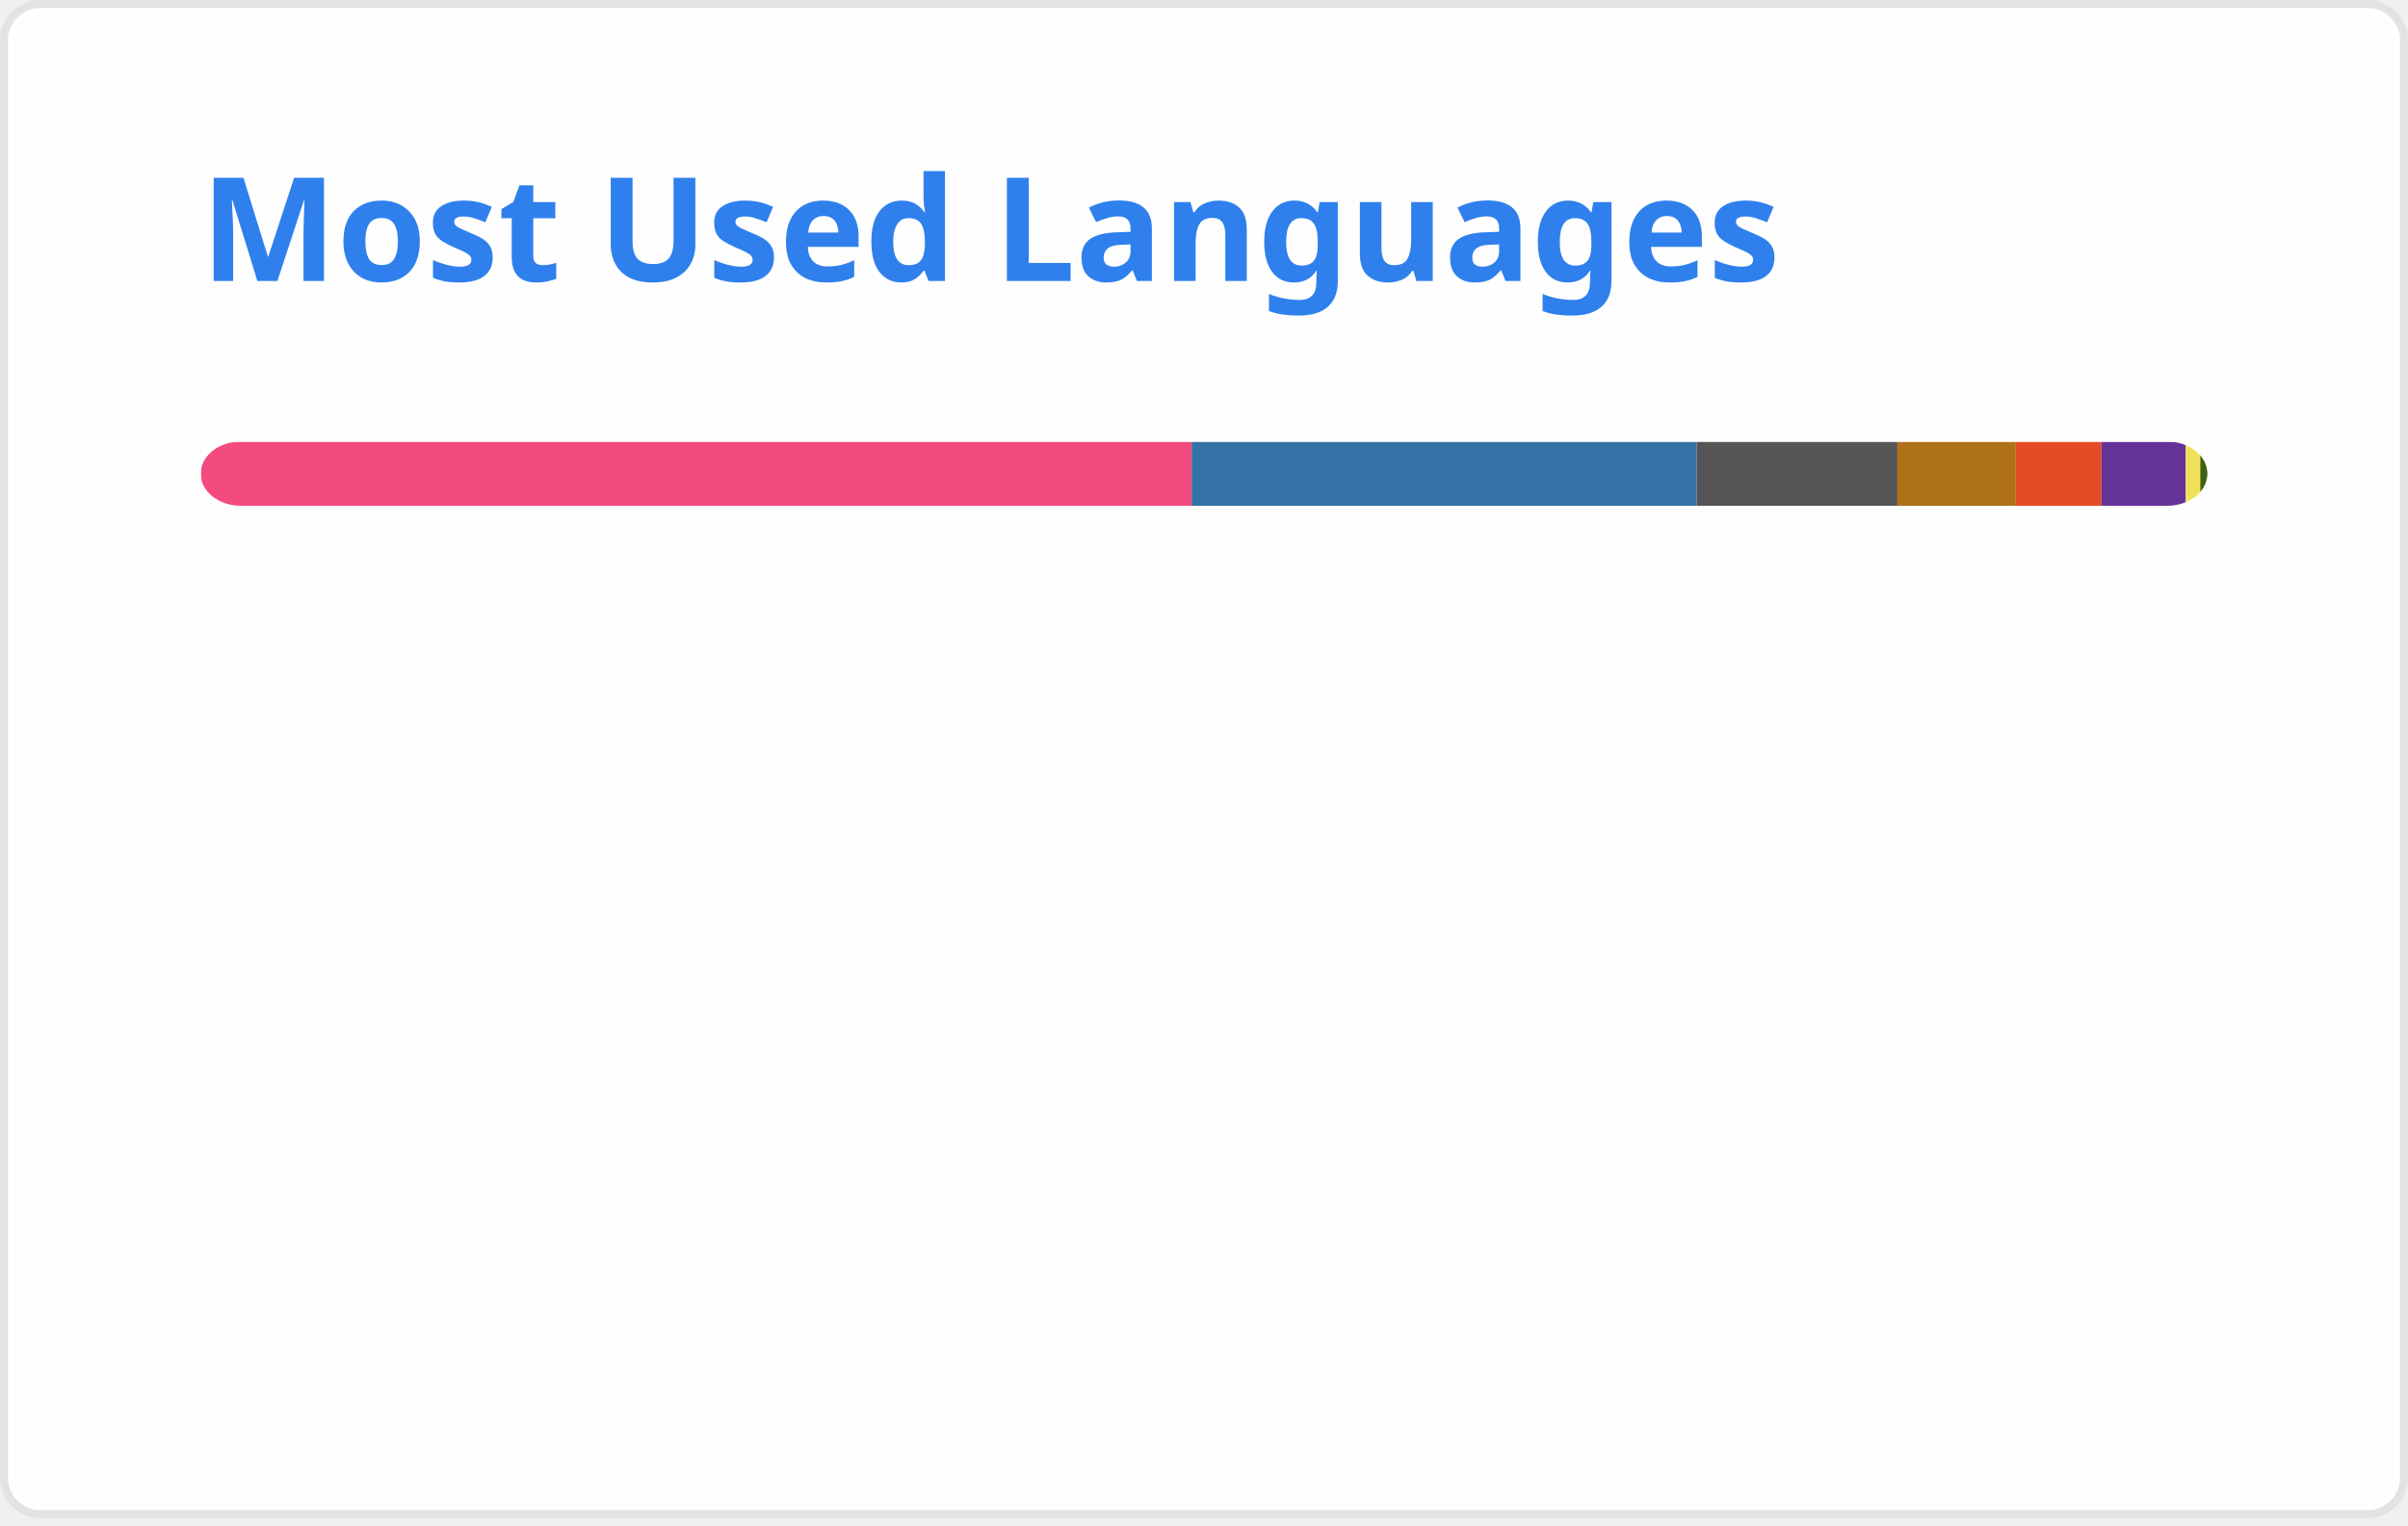
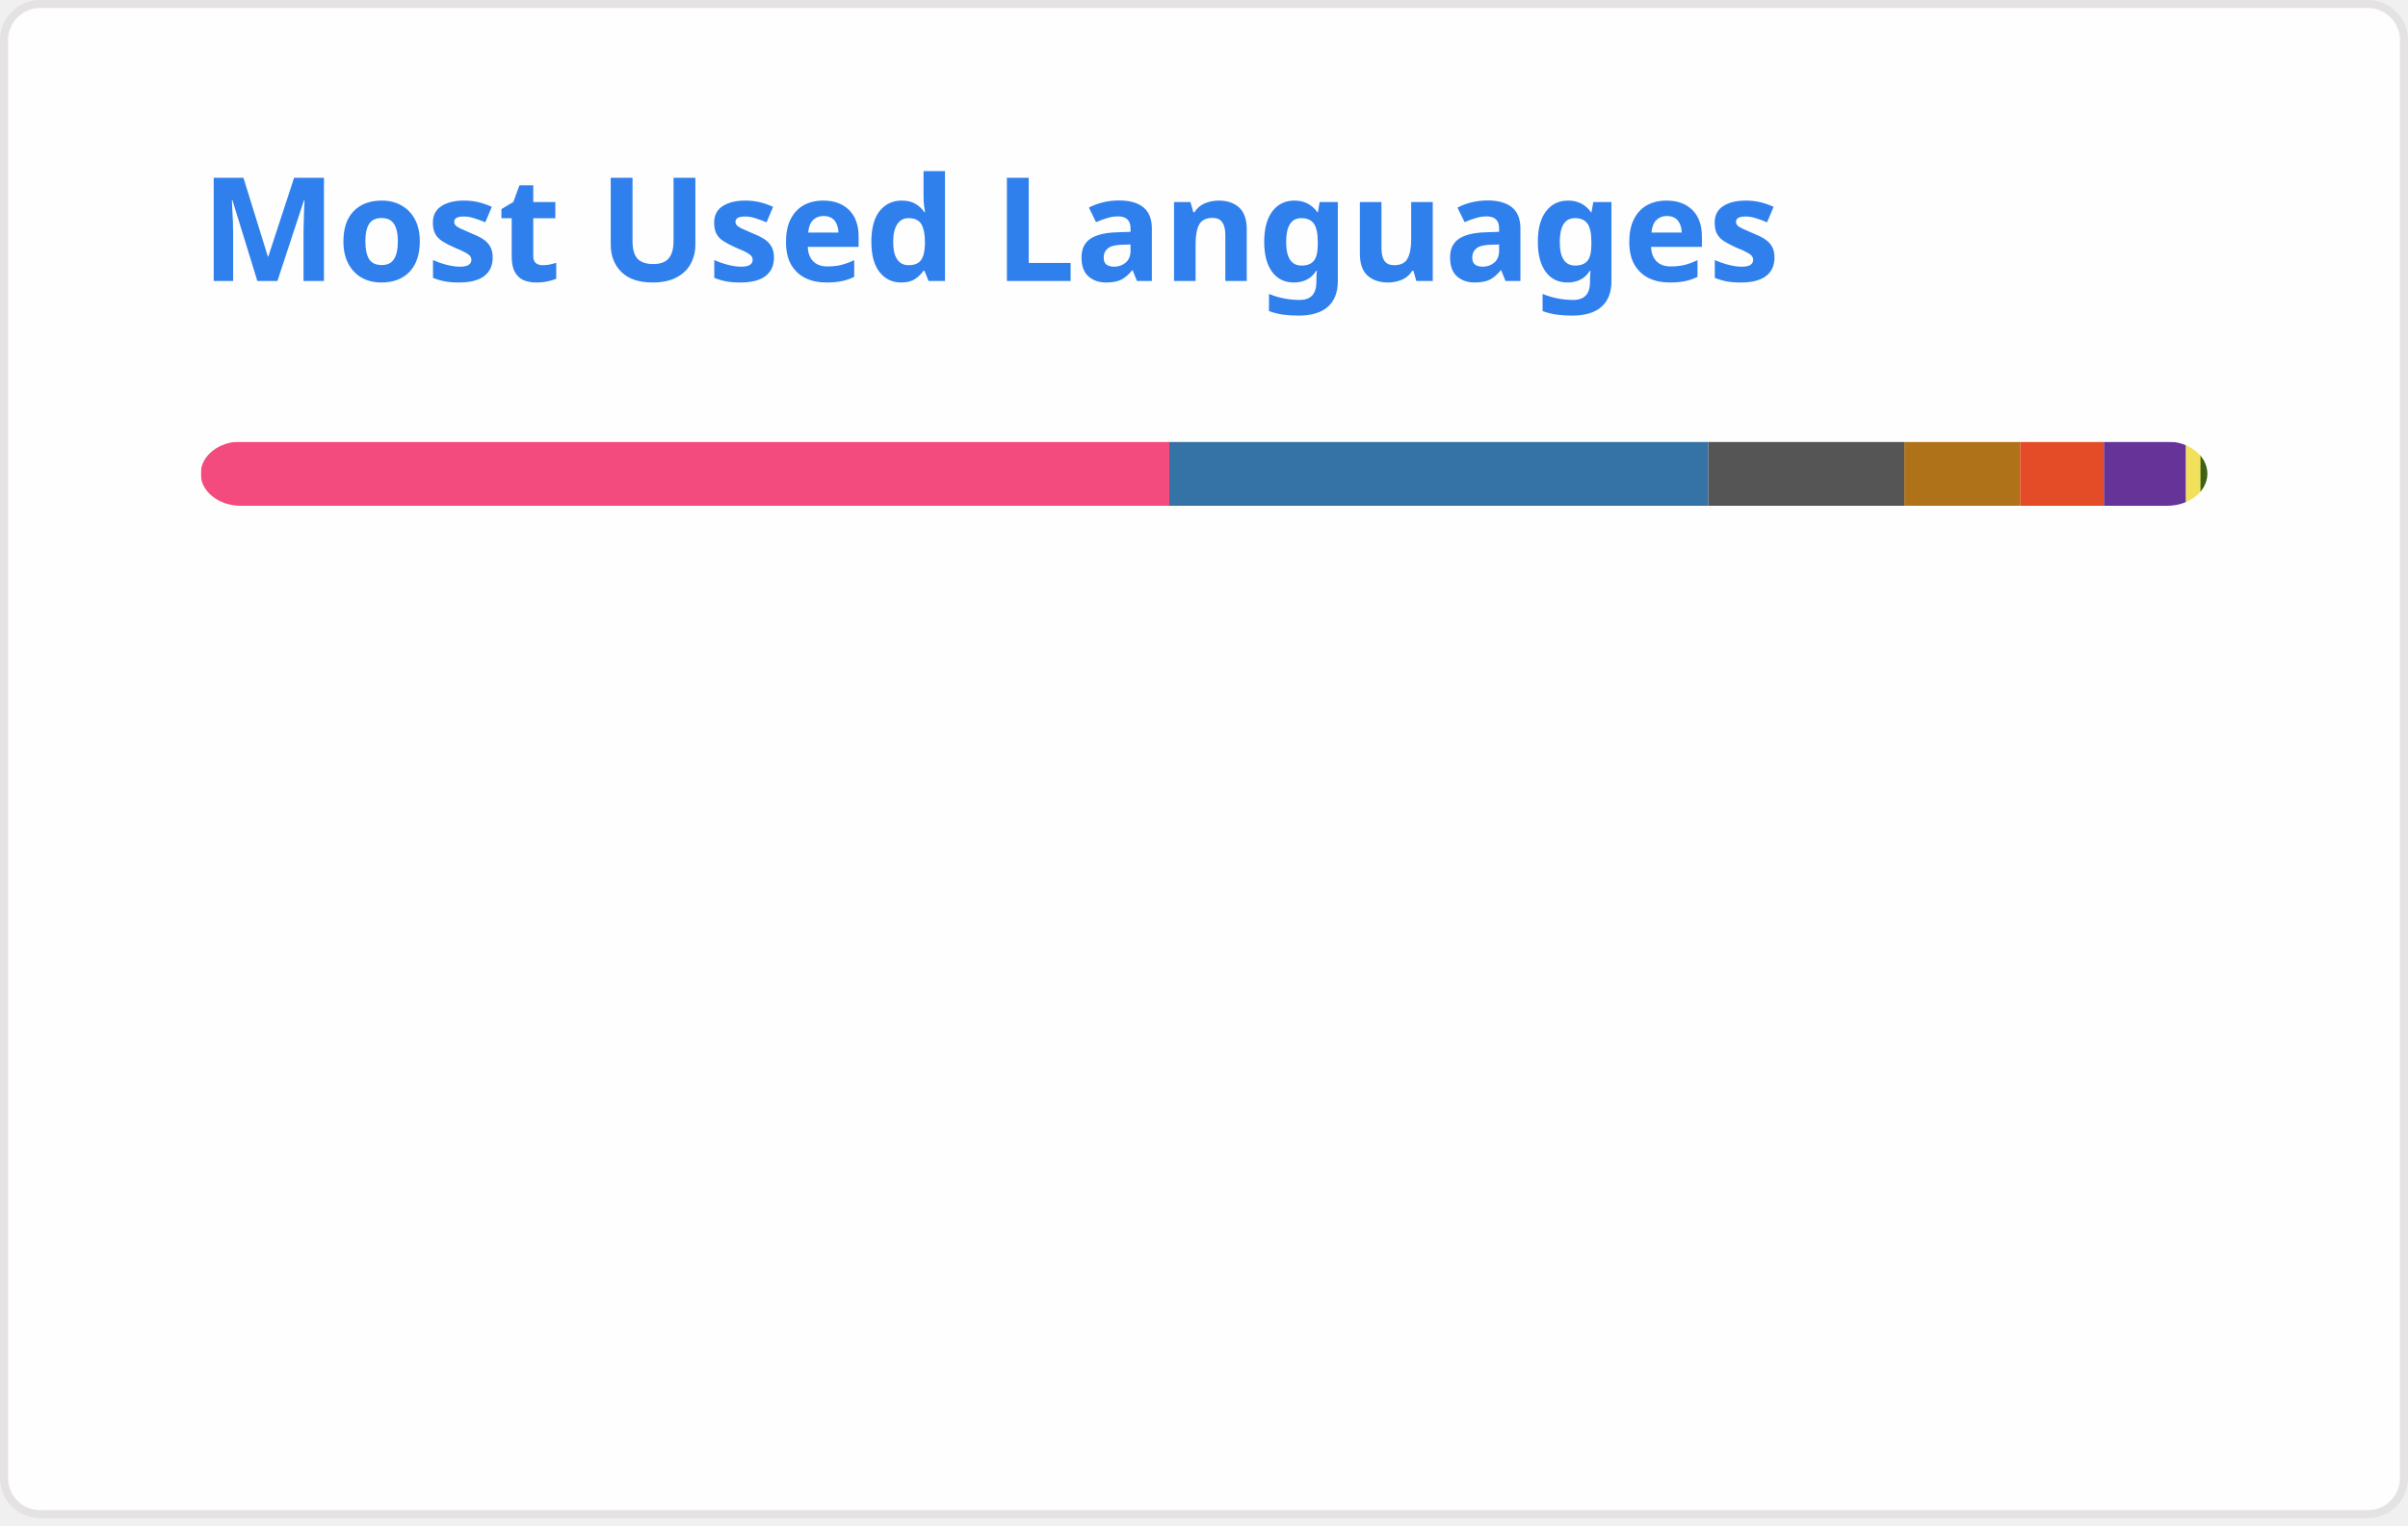
<svg xmlns="http://www.w3.org/2000/svg" width="300" height="190" viewBox="0 0 300 190" fill="none" role="img" aria-labelledby="descId">
  <style>
          .header {
            font: 600 18px 'Segoe UI', Ubuntu, Sans-Serif;
            fill: #2f80ed;
            animation: fadeInAnimation 0.8s ease-in-out forwards;
          }
          @supports(-moz-appearance: auto) {
            /* Selector detects Firefox */
            .header { font-size: 15.5px; }
          }
          
    @keyframes slideInAnimation {
      from {
        width: 0;
      }
      to {
        width: calc(100%-100px);
      }
    }
    @keyframes growWidthAnimation {
      from {
        width: 0;
      }
      to {
        width: 100%;
      }
    }
    .stat {
      font: 600 14px 'Segoe UI', Ubuntu, "Helvetica Neue", Sans-Serif; fill: #434d58;
    }
    @supports(-moz-appearance: auto) {
      /* Selector detects Firefox */
      .stat { font-size:12px; }
    }
    .bold { font-weight: 700 }
    .lang-name {
      font: 400 11px "Segoe UI", Ubuntu, Sans-Serif;
      fill: #434d58;
    }
    .stagger {
      opacity: 0;
      animation: fadeInAnimation 0.3s ease-in-out forwards;
    }
    #rect-mask rect{
      animation: slideInAnimation 1s ease-in-out forwards;
    }
    .lang-progress{
      animation: growWidthAnimation 0.6s ease-in-out forwards;
    }
    

          
      /* Animations */
      @keyframes scaleInAnimation {
        from {
          transform: translate(-5px, 5px) scale(0);
        }
        to {
          transform: translate(-5px, 5px) scale(1);
        }
      }
      @keyframes fadeInAnimation {
        from {
          opacity: 0;
        }
        to {
          opacity: 1;
        }
      }
    
          
        </style>
  <rect data-testid="card-bg" x="0.5" y="0.5" rx="4.5" height="99%" stroke="#e4e2e2" width="299" fill="#fffefe" stroke-opacity="1" />
  <g data-testid="card-title" transform="translate(25, 35)">
    <g transform="translate(0, 0)">
      <text x="0" y="0" class="header" data-testid="header">Most Used Languages</text>
    </g>
  </g>
  <g data-testid="main-card-body" transform="translate(0, 55)">
    <svg data-testid="lang-items" x="25">
      <mask id="rect-mask">
        <rect x="0" y="0" width="250" height="8" fill="white" rx="5" />
      </mask>
-       <rect mask="url(#rect-mask)" data-testid="lang-progress" x="0" y="0" width="123.46" height="8" fill="#f34b7d" />
-       <rect mask="url(#rect-mask)" data-testid="lang-progress" x="123.46" y="0" width="62.94" height="8" fill="#3572A5" />
-       <rect mask="url(#rect-mask)" data-testid="lang-progress" x="186.4" y="0" width="24.99" height="8" fill="#555555" />
-       <rect mask="url(#rect-mask)" data-testid="lang-progress" x="211.39" y="0" width="14.75" height="8" fill="#b07219" />
-       <rect mask="url(#rect-mask)" data-testid="lang-progress" x="226.14" y="0" width="10.68" height="8" fill="#e34c26" />
-       <rect mask="url(#rect-mask)" data-testid="lang-progress" x="236.82" y="0" width="10.46" height="8" fill="#663399" />
-       <rect mask="url(#rect-mask)" data-testid="lang-progress" x="247.28" y="0" width="11.85" height="8" fill="#f1e05a" />
-       <rect mask="url(#rect-mask)" data-testid="lang-progress" x="249.13" y="0" width="10.88" height="8" fill="#3D6117" />
+       <rect mask="url(#rect-mask)" data-testid="lang-progress" x="0" y="0" width="120.68" height="8" fill="#f34b7d" />
+       <rect mask="url(#rect-mask)" data-testid="lang-progress" x="120.68" y="0" width="67.15" height="8" fill="#3572A5" />
+       <rect mask="url(#rect-mask)" data-testid="lang-progress" x="187.83" y="0" width="24.43" height="8" fill="#555555" />
+       <rect mask="url(#rect-mask)" data-testid="lang-progress" x="212.26" y="0" width="14.42" height="8" fill="#b07219" />
+       <rect mask="url(#rect-mask)" data-testid="lang-progress" x="226.68" y="0" width="10.44" height="8" fill="#e34c26" />
+       <rect mask="url(#rect-mask)" data-testid="lang-progress" x="237.12" y="0" width="10.22" height="8" fill="#663399" />
+       <rect mask="url(#rect-mask)" data-testid="lang-progress" x="247.34" y="0" width="11.81" height="8" fill="#f1e05a" />
+       <rect mask="url(#rect-mask)" data-testid="lang-progress" x="249.15" y="0" width="10.86" height="8" fill="#3D6117" />
      <g transform="translate(0, 25)">
        <g transform="translate(0, 0)">
          <g transform="translate(0, 0)">
            <g class="stagger" style="animation-delay: 450ms">
              <circle cx="5" cy="6" r="5" fill="#f34b7d" />
              <text data-testid="lang-name" x="15" y="10" class="lang-name">
-         C++ 49.39%
+         C++ 48.27%
      </text>
            </g>
          </g>
          <g transform="translate(0, 25)">
            <g class="stagger" style="animation-delay: 600ms">
              <circle cx="5" cy="6" r="5" fill="#3572A5" />
              <text data-testid="lang-name" x="15" y="10" class="lang-name">
-         Python 25.17%
+         Python 26.86%
      </text>
            </g>
          </g>
          <g transform="translate(0, 50)">
            <g class="stagger" style="animation-delay: 750ms">
              <circle cx="5" cy="6" r="5" fill="#555555" />
              <text data-testid="lang-name" x="15" y="10" class="lang-name">
-         C 10.00%
+         C 9.77%
      </text>
            </g>
          </g>
          <g transform="translate(0, 75)">
            <g class="stagger" style="animation-delay: 900ms">
              <circle cx="5" cy="6" r="5" fill="#b07219" />
              <text data-testid="lang-name" x="15" y="10" class="lang-name">
-         Java 5.90%
+         Java 5.77%
      </text>
            </g>
          </g>
        </g>
        <g transform="translate(150, 0)">
          <g transform="translate(0, 0)">
            <g class="stagger" style="animation-delay: 450ms">
              <circle cx="5" cy="6" r="5" fill="#e34c26" />
              <text data-testid="lang-name" x="15" y="10" class="lang-name">
-         HTML 4.27%
+         HTML 4.17%
      </text>
            </g>
          </g>
          <g transform="translate(0, 25)">
            <g class="stagger" style="animation-delay: 600ms">
              <circle cx="5" cy="6" r="5" fill="#663399" />
              <text data-testid="lang-name" x="15" y="10" class="lang-name">
-         CSS 4.18%
+         CSS 4.09%
      </text>
            </g>
          </g>
          <g transform="translate(0, 50)">
            <g class="stagger" style="animation-delay: 750ms">
              <circle cx="5" cy="6" r="5" fill="#f1e05a" />
              <text data-testid="lang-name" x="15" y="10" class="lang-name">
-         JavaScript 0.74%
+         JavaScript 0.72%
      </text>
            </g>
          </g>
          <g transform="translate(0, 75)">
            <g class="stagger" style="animation-delay: 900ms">
              <circle cx="5" cy="6" r="5" fill="#3D6117" />
              <text data-testid="lang-name" x="15" y="10" class="lang-name">
-         TeX 0.35%
+         TeX 0.34%
      </text>
            </g>
          </g>
        </g>
      </g>
    </svg>
  </g>
</svg>
